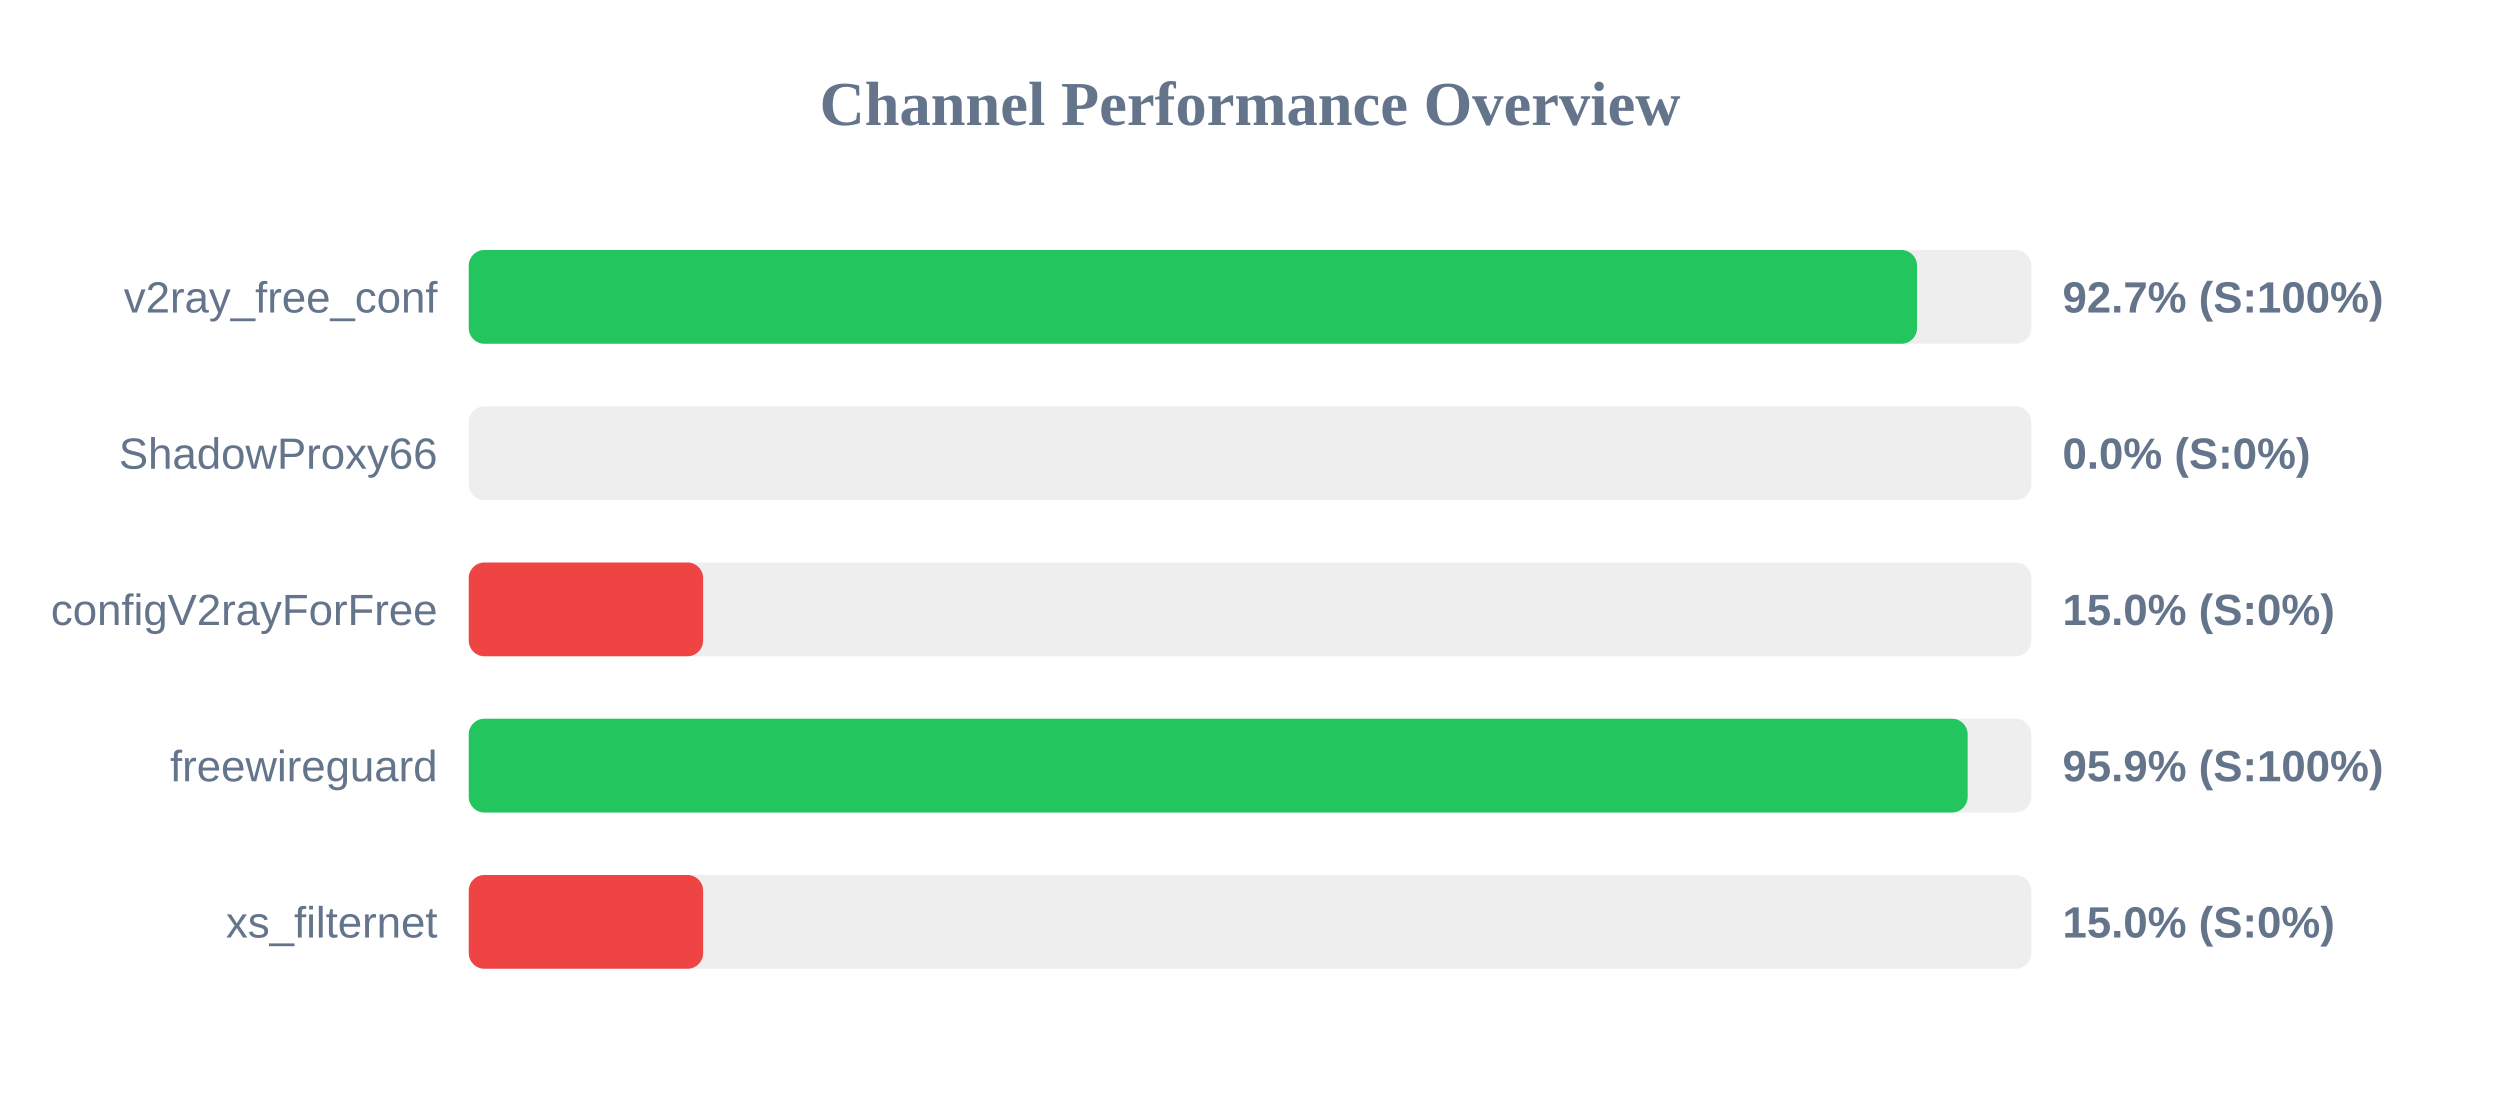
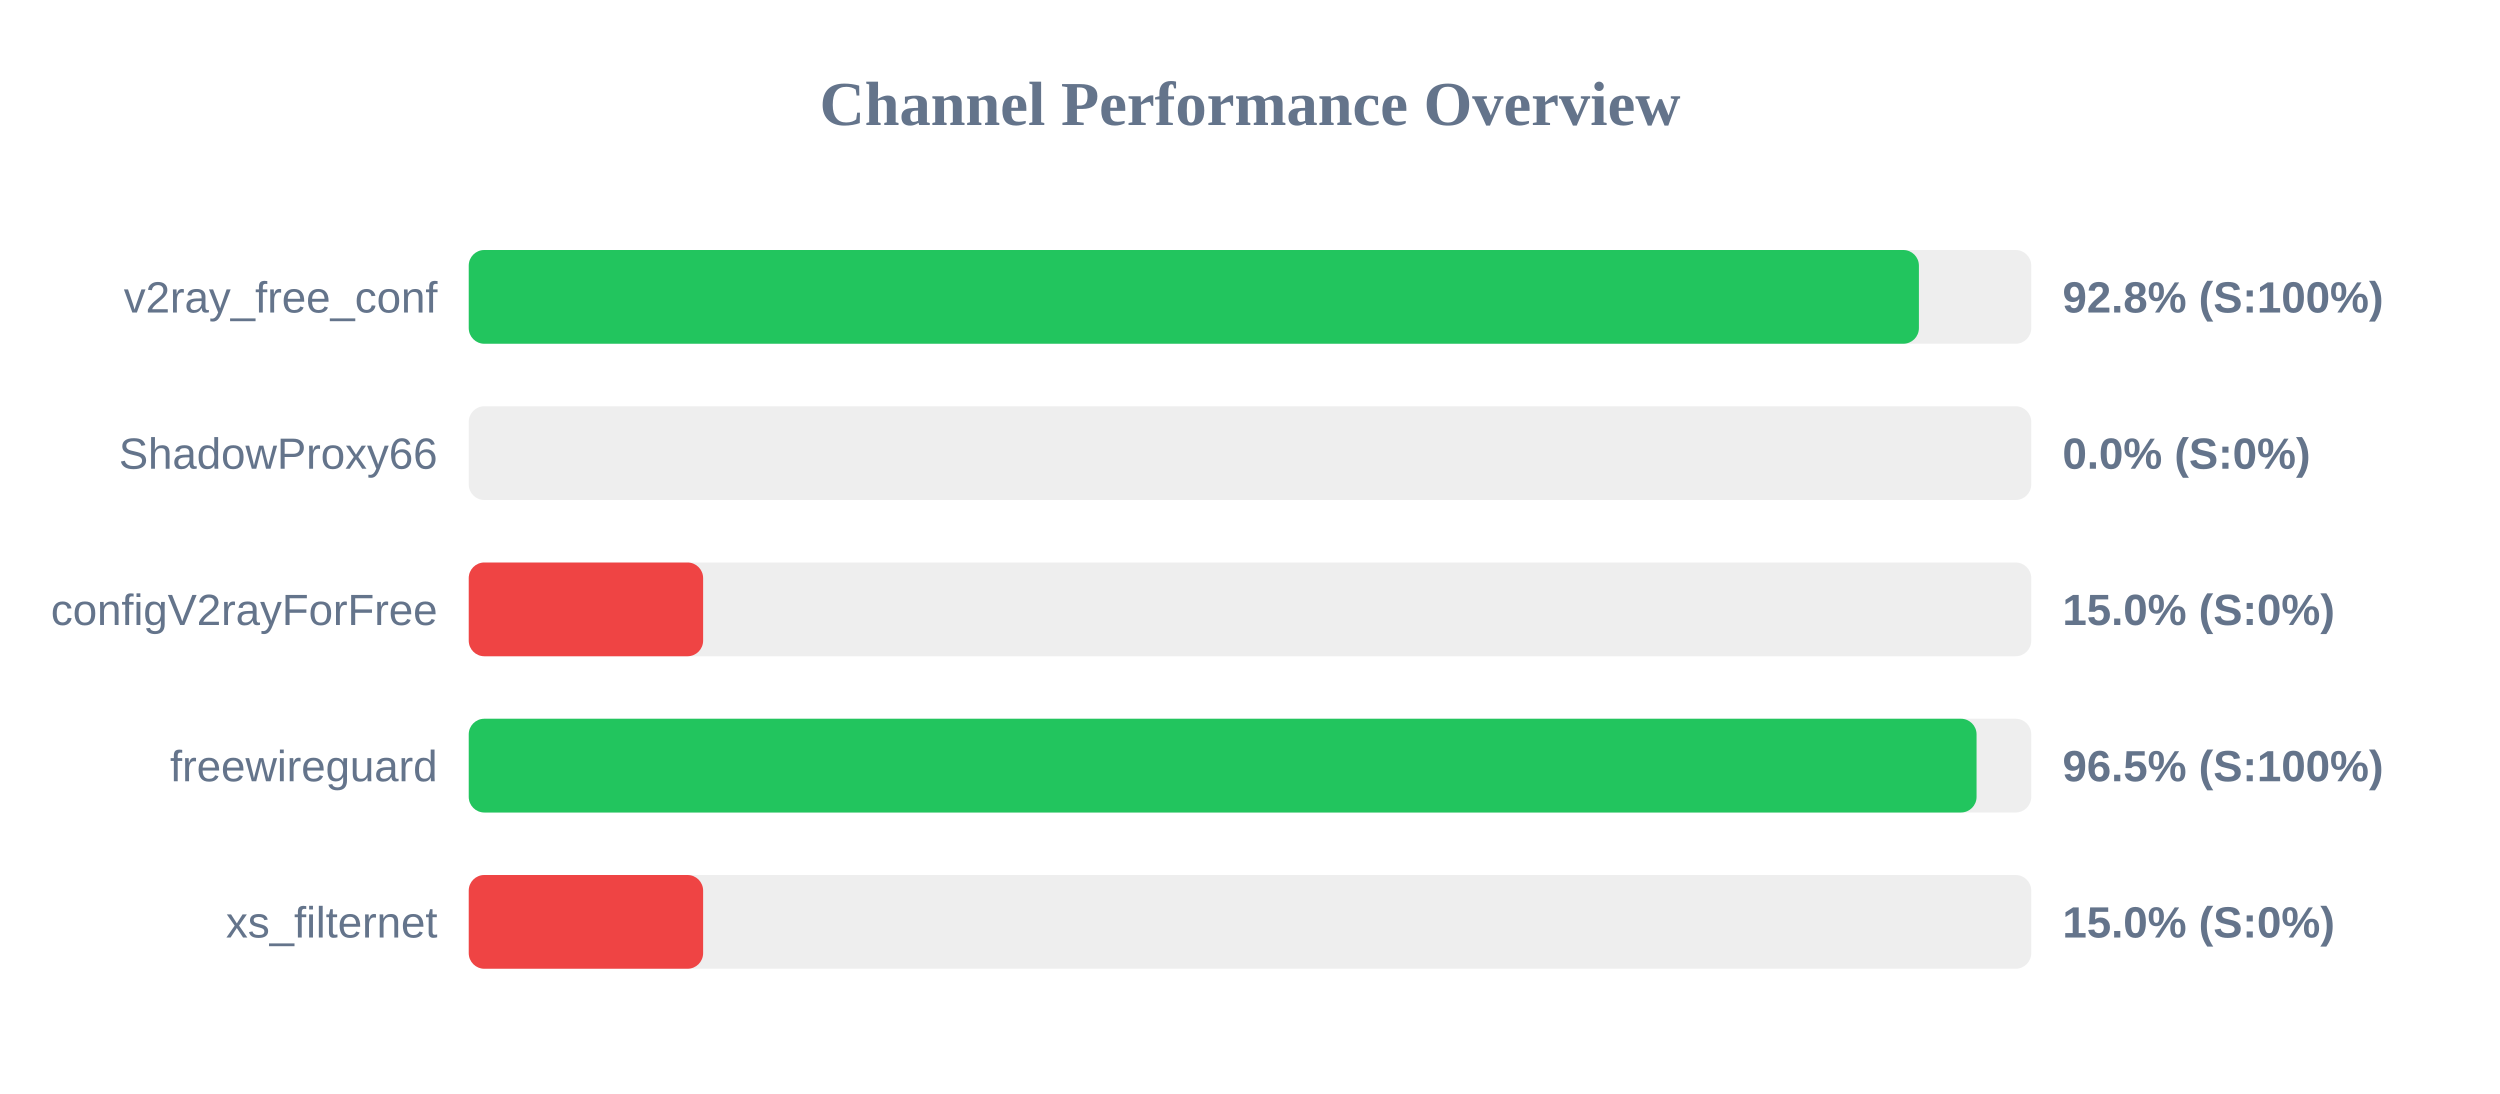
<svg xmlns="http://www.w3.org/2000/svg" width="800" height="350" version="1.1">
  <style>
        .row { font: 14px Arial; fill: #64748b; }
        .score { font: bold 14px Arial; fill: #64748b; }
    </style>
  <text x="400" y="40" text-anchor="middle" font-size="20px" font-weight="bold" fill="#64748b">Channel Performance Overview</text>
  <rect x="150" y="80" width="500" height="30" fill="#eee" rx="5" />
-   <rect x="150" y="80" width="463.45" height="30" fill="#22c55e" rx="5" />
+   <rect x="150" y="80" width="464.05" height="30" fill="#22c55e" rx="5" />
  <text x="140" y="100" text-anchor="end" class="row">v2ray_free_conf</text>
-   <text x="660" y="100" text-anchor="start" class="score">92.7% (S:100%)</text>
+   <text x="660" y="100" text-anchor="start" class="score">92.8% (S:100%)</text>
  <rect x="150" y="130" width="500" height="30" fill="#eee" rx="5" />
  <rect x="150" y="130" width="0.0" height="30" fill="#ef4444" rx="5" />
  <text x="140" y="150" text-anchor="end" class="row">ShadowProxy66</text>
  <text x="660" y="150" text-anchor="start" class="score">0.0% (S:0%)</text>
  <rect x="150" y="180" width="500" height="30" fill="#eee" rx="5" />
  <rect x="150" y="180" width="75.0" height="30" fill="#ef4444" rx="5" />
  <text x="140" y="200" text-anchor="end" class="row">configV2rayForFree</text>
  <text x="660" y="200" text-anchor="start" class="score">15.0% (S:0%)</text>
  <rect x="150" y="230" width="500" height="30" fill="#eee" rx="5" />
-   <rect x="150" y="230" width="479.65" height="30" fill="#22c55e" rx="5" />
+   <rect x="150" y="230" width="482.5" height="30" fill="#22c55e" rx="5" />
  <text x="140" y="250" text-anchor="end" class="row">freewireguard</text>
-   <text x="660" y="250" text-anchor="start" class="score">95.9% (S:100%)</text>
+   <text x="660" y="250" text-anchor="start" class="score">96.5% (S:100%)</text>
  <rect x="150" y="280" width="500" height="30" fill="#eee" rx="5" />
  <rect x="150" y="280" width="75.0" height="30" fill="#ef4444" rx="5" />
  <text x="140" y="300" text-anchor="end" class="row">xs_filternet</text>
  <text x="660" y="300" text-anchor="start" class="score">15.0% (S:0%)</text>
</svg>
